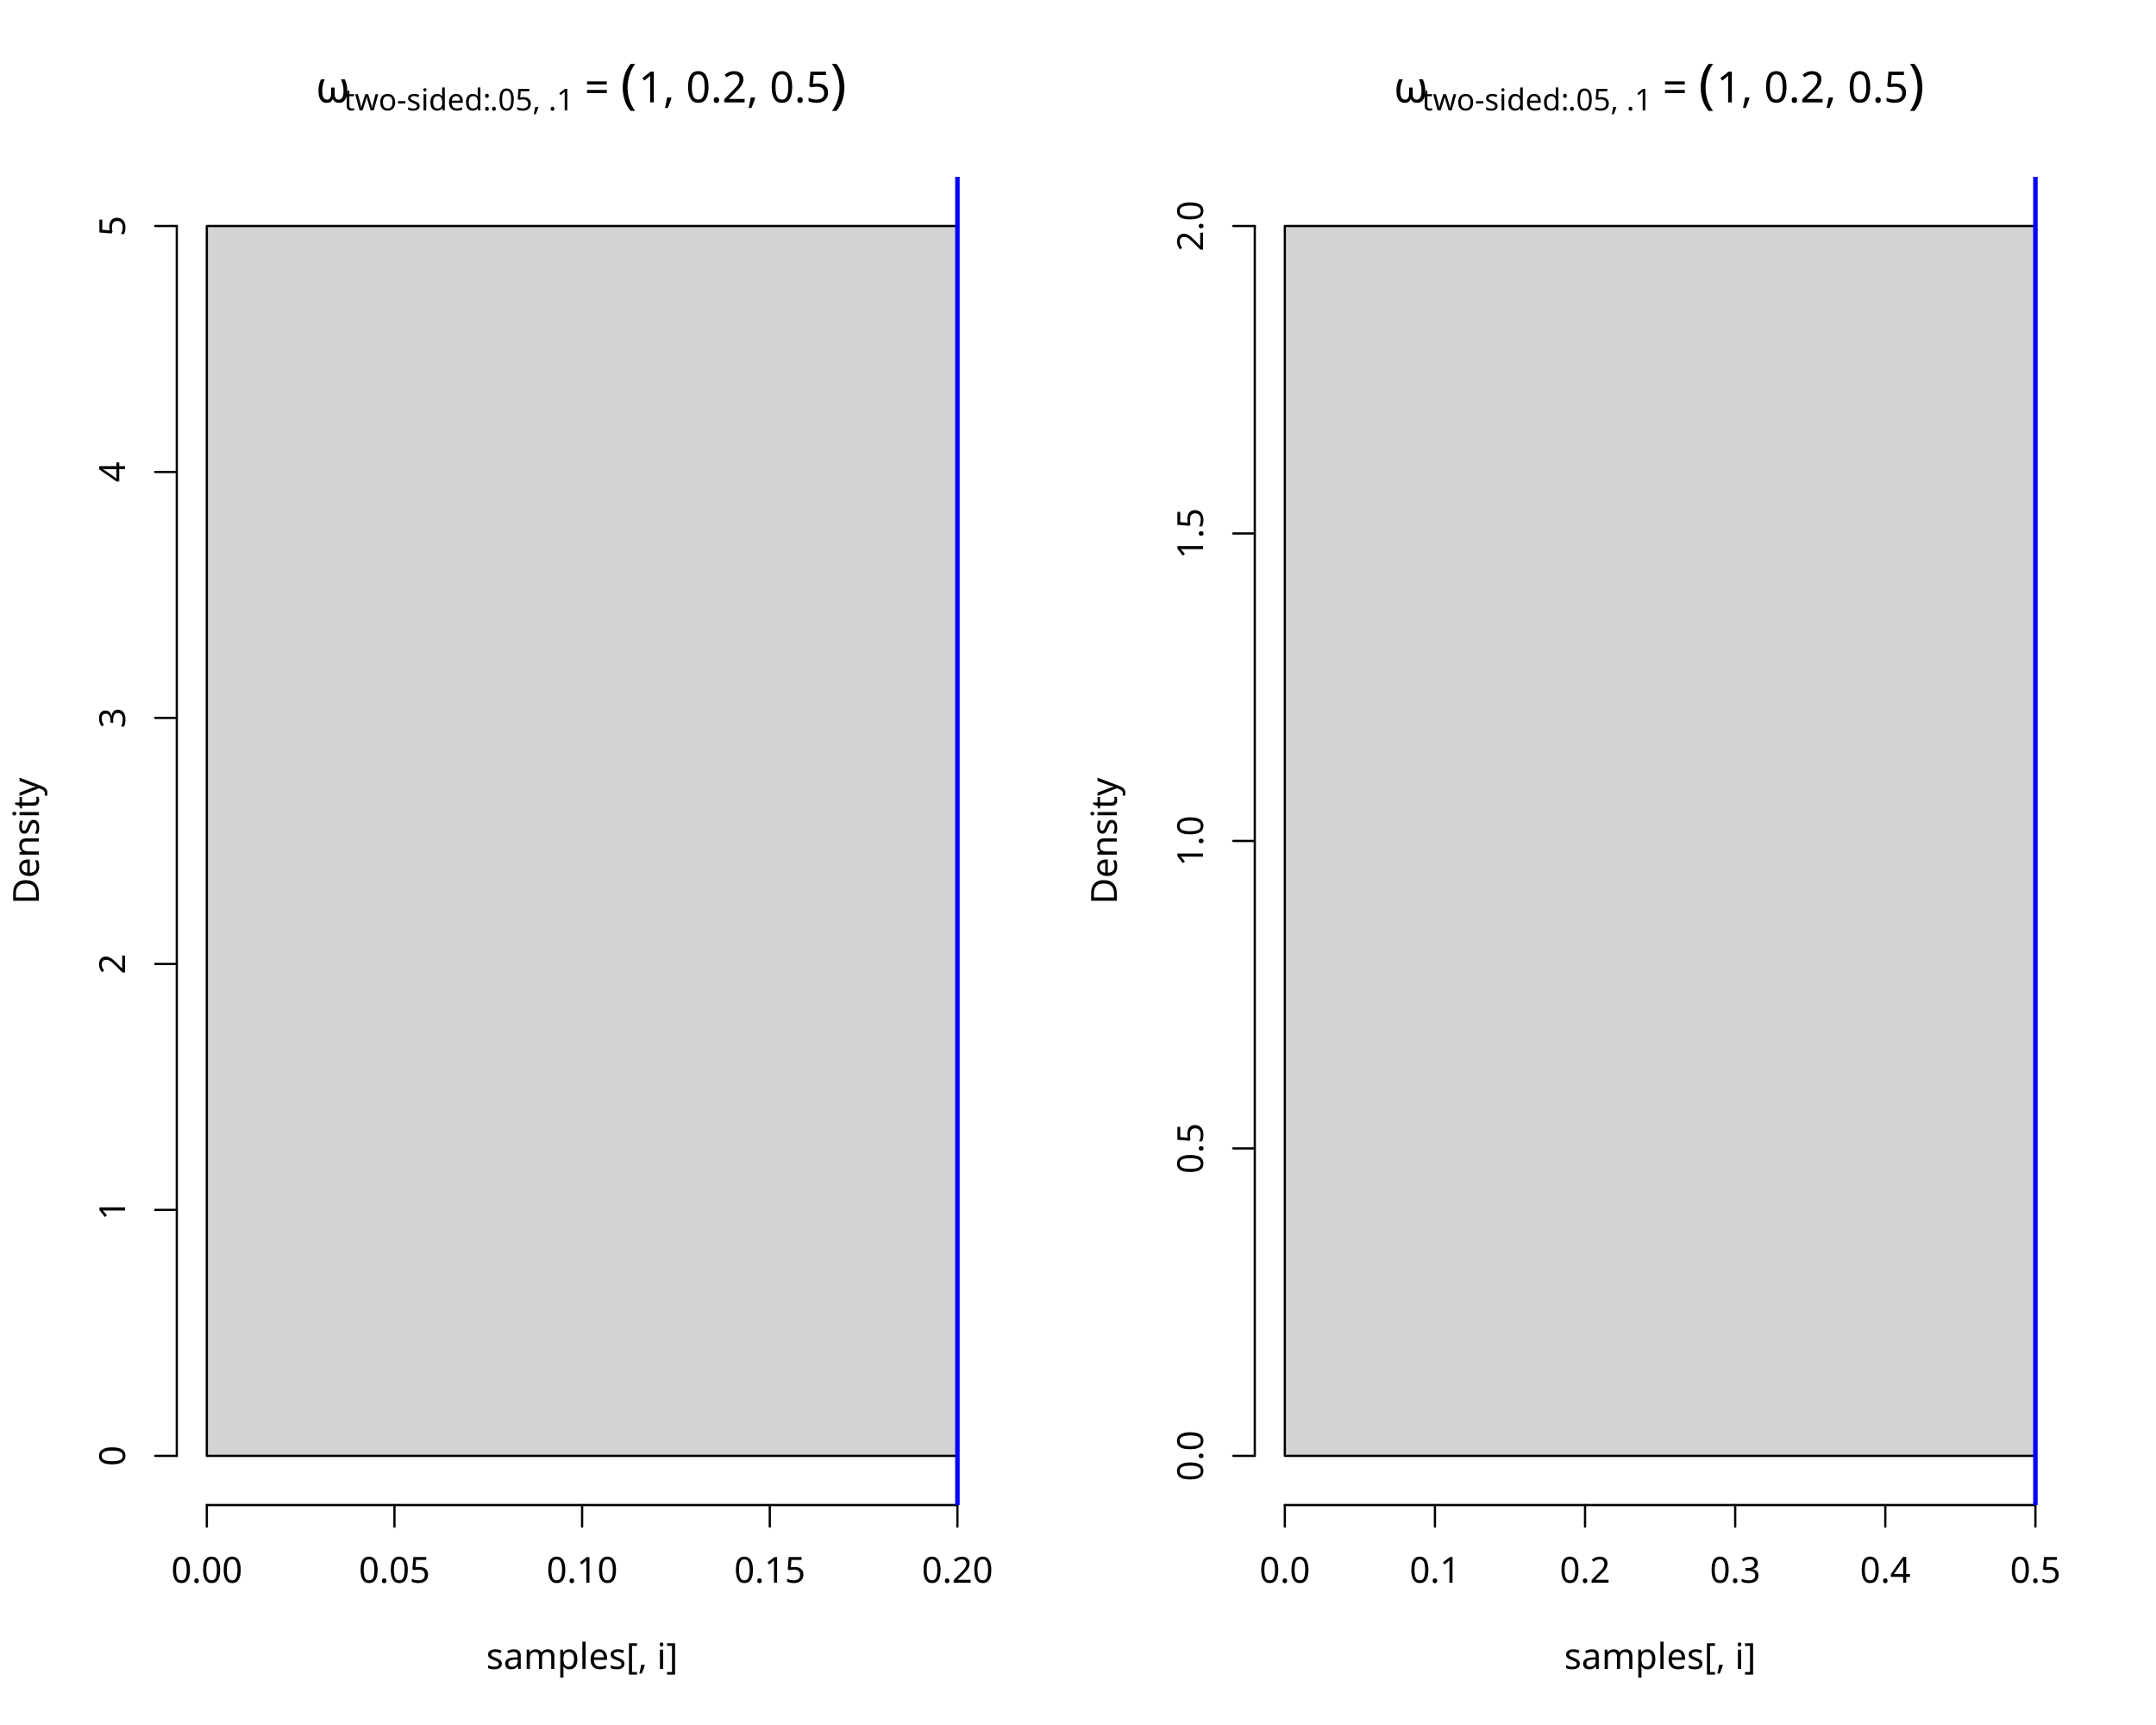
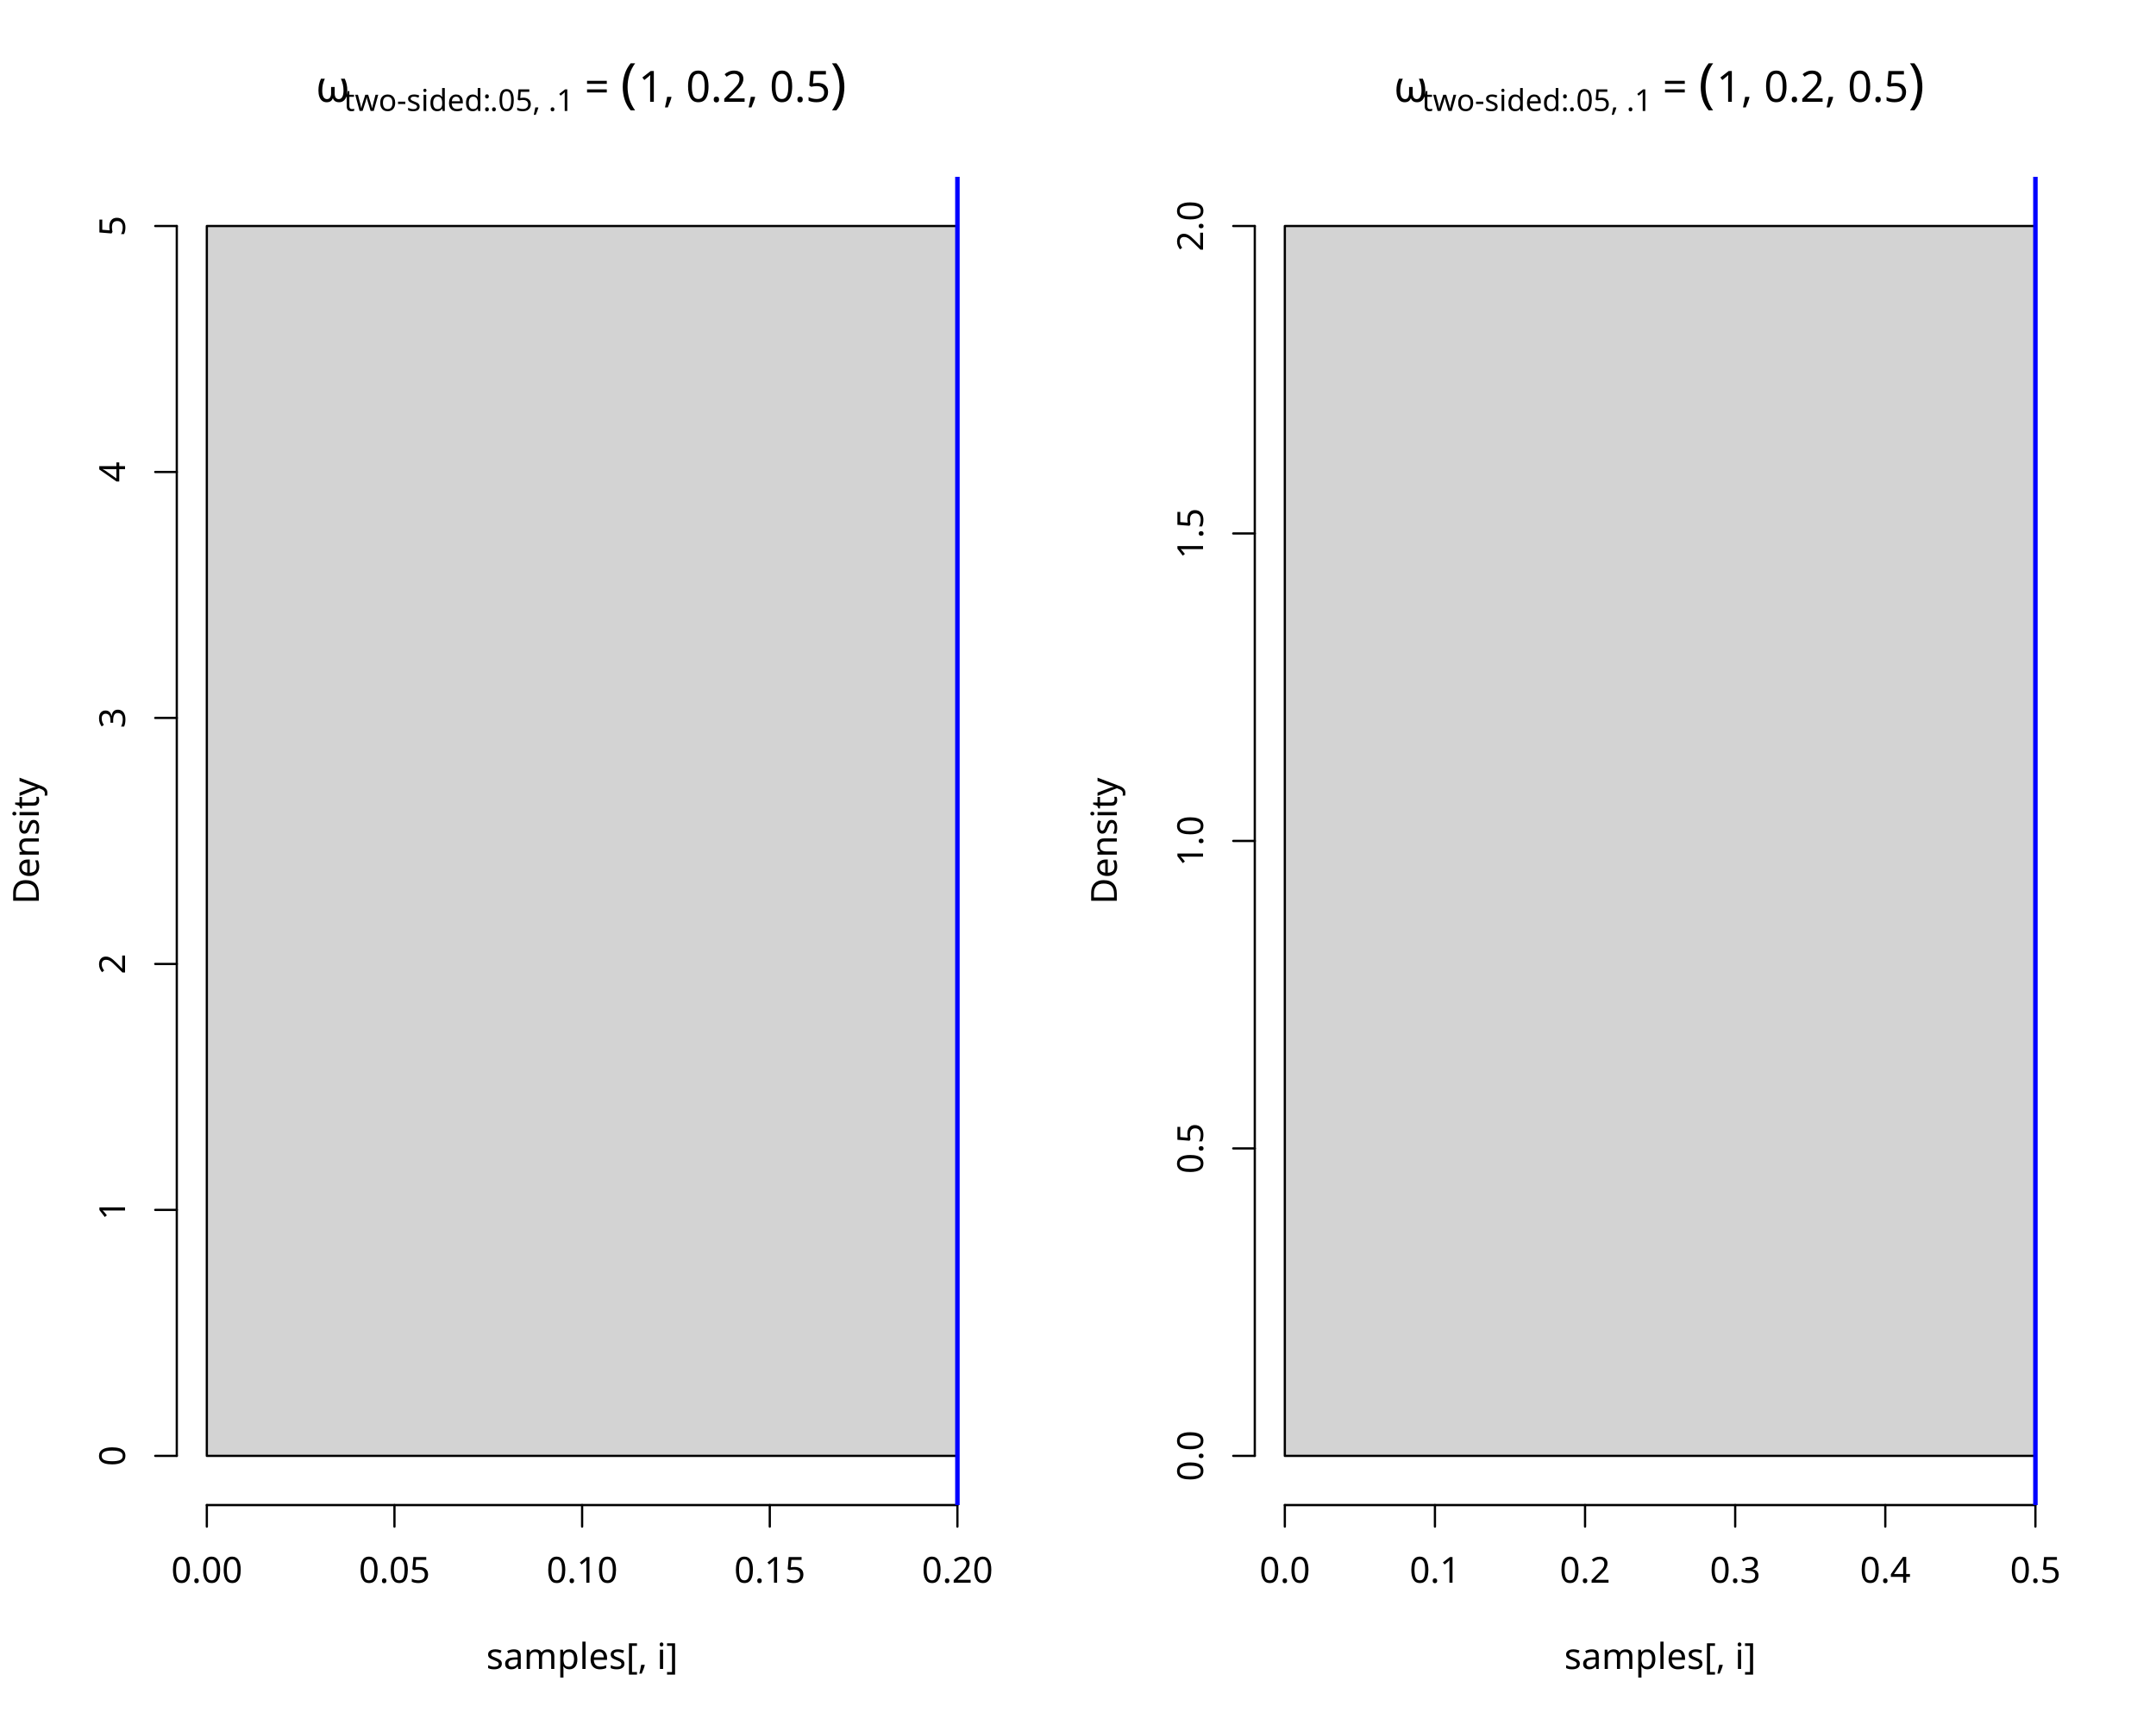
<svg xmlns="http://www.w3.org/2000/svg" class="svglite" data-engine-version="2.0" width="720.00pt" height="576.00pt" viewBox="0 0 720.00 576.00">
  <defs>
    <style type="text/css">
    .svglite line, .svglite polyline, .svglite polygon, .svglite path, .svglite rect, .svglite circle {
      fill: none;
      stroke: #000000;
      stroke-linecap: round;
      stroke-linejoin: round;
      stroke-miterlimit: 10.00;
    }
  </style>
  </defs>
  <rect width="100%" height="100%" style="stroke: none; fill: #FFFFFF;" />
  <defs>
    <clipPath id="cpMC4wMHw3MjAuMDB8MC4wMHw1NzYuMDA=">
      <rect x="0.00" y="0.00" width="720.00" height="576.00" />
    </clipPath>
  </defs>
  <g clip-path="url(#cpMC4wMHw3MjAuMDB8MC4wMHw1NzYuMDA=)">
</g>
  <defs>
    <clipPath id="cpMC4wMHwzNjAuMDB8MC4wMHw1NzYuMDA=">
      <rect x="0.00" y="0.00" width="360.00" height="576.00" />
    </clipPath>
  </defs>
  <g clip-path="url(#cpMC4wMHwzNjAuMDB8MC4wMHw1NzYuMDA=)">
-     <text x="105.53" y="34.19" style="font-size: 14.40px; font-family: sans;" textLength="9.33px" lengthAdjust="spacingAndGlyphs">ω</text>
-     <text x="114.86" y="36.86" style="font-size: 10.08px; font-family: sans;" textLength="48.75px" lengthAdjust="spacingAndGlyphs">two-sided: </text>
-     <text x="163.61" y="36.86" style="font-size: 10.08px; font-family: sans;" textLength="28.02px" lengthAdjust="spacingAndGlyphs">.05, .1</text>
-     <text x="191.63" y="34.19" style="font-size: 14.40px; font-family: sans;" textLength="3.60px" lengthAdjust="spacingAndGlyphs"> </text>
-     <text x="195.23" y="34.19" style="font-size: 14.40px; font-family: sans;" textLength="8.42px" lengthAdjust="spacingAndGlyphs">=</text>
-     <text x="203.64" y="34.19" style="font-size: 14.40px; font-family: sans;" textLength="3.60px" lengthAdjust="spacingAndGlyphs"> </text>
-     <text x="207.25" y="34.19" style="font-size: 18.00px; font-family: sans;" textLength="5.99px" lengthAdjust="spacingAndGlyphs">(</text>
-     <text x="213.24" y="34.19" style="font-size: 14.40px; font-family: sans;" textLength="64.05px" lengthAdjust="spacingAndGlyphs">1, 0.2, 0.5</text>
-     <text x="277.29" y="34.19" style="font-size: 18.00px; font-family: sans;" textLength="5.98px" lengthAdjust="spacingAndGlyphs">)</text>
+     <text x="105.53" y="34.00" style="font-size: 14.40px; font-family: sans;" textLength="9.33px" lengthAdjust="spacingAndGlyphs">ω</text>
+     <text x="114.86" y="37.05" style="font-size: 10.08px; font-family: sans;" textLength="48.75px" lengthAdjust="spacingAndGlyphs">two-sided: </text>
+     <text x="163.61" y="37.05" style="font-size: 10.08px; font-family: sans;" textLength="28.02px" lengthAdjust="spacingAndGlyphs">.05, .1</text>
+     <text x="191.63" y="34.00" style="font-size: 14.40px; font-family: sans;" textLength="3.60px" lengthAdjust="spacingAndGlyphs"> </text>
+     <text x="195.23" y="34.00" style="font-size: 14.40px; font-family: sans;" textLength="8.42px" lengthAdjust="spacingAndGlyphs">=</text>
+     <text x="203.64" y="34.00" style="font-size: 14.40px; font-family: sans;" textLength="3.60px" lengthAdjust="spacingAndGlyphs"> </text>
+     <text x="207.25" y="34.00" style="font-size: 18.00px; font-family: sans;" textLength="5.99px" lengthAdjust="spacingAndGlyphs">(</text>
+     <text x="213.24" y="34.00" style="font-size: 14.40px; font-family: sans;" textLength="64.05px" lengthAdjust="spacingAndGlyphs">1, 0.2, 0.5</text>
+     <text x="277.29" y="34.00" style="font-size: 18.00px; font-family: sans;" textLength="5.98px" lengthAdjust="spacingAndGlyphs">)</text>
    <text x="194.40" y="557.28" text-anchor="middle" style="font-size: 12.00px; font-family: sans;" textLength="60.70px" lengthAdjust="spacingAndGlyphs">samples[, i]</text>
    <text transform="translate(12.96,280.80) rotate(-90)" text-anchor="middle" style="font-size: 12.00px; font-family: sans;" textLength="40.02px" lengthAdjust="spacingAndGlyphs">Density</text>
  </g>
  <g clip-path="url(#cpMC4wMHw3MjAuMDB8MC4wMHw1NzYuMDA=)">
    <line x1="69.07" y1="502.56" x2="319.73" y2="502.56" style="stroke-width: 0.75;" />
    <line x1="69.07" y1="502.56" x2="69.07" y2="509.76" style="stroke-width: 0.75;" />
    <line x1="131.73" y1="502.56" x2="131.73" y2="509.76" style="stroke-width: 0.75;" />
    <line x1="194.40" y1="502.56" x2="194.40" y2="509.76" style="stroke-width: 0.75;" />
    <line x1="257.07" y1="502.56" x2="257.07" y2="509.76" style="stroke-width: 0.75;" />
    <line x1="319.73" y1="502.56" x2="319.73" y2="509.76" style="stroke-width: 0.75;" />
    <text x="69.07" y="528.48" text-anchor="middle" style="font-size: 12.00px; font-family: sans;" textLength="23.36px" lengthAdjust="spacingAndGlyphs">0.00</text>
    <text x="131.73" y="528.48" text-anchor="middle" style="font-size: 12.00px; font-family: sans;" textLength="23.36px" lengthAdjust="spacingAndGlyphs">0.05</text>
    <text x="194.40" y="528.48" text-anchor="middle" style="font-size: 12.00px; font-family: sans;" textLength="23.36px" lengthAdjust="spacingAndGlyphs">0.10</text>
    <text x="257.07" y="528.48" text-anchor="middle" style="font-size: 12.00px; font-family: sans;" textLength="23.36px" lengthAdjust="spacingAndGlyphs">0.15</text>
    <text x="319.73" y="528.48" text-anchor="middle" style="font-size: 12.00px; font-family: sans;" textLength="23.36px" lengthAdjust="spacingAndGlyphs">0.20</text>
    <line x1="59.04" y1="486.13" x2="59.04" y2="75.47" style="stroke-width: 0.75;" />
    <line x1="59.04" y1="486.13" x2="51.84" y2="486.13" style="stroke-width: 0.75;" />
    <line x1="59.04" y1="404.00" x2="51.84" y2="404.00" style="stroke-width: 0.75;" />
    <line x1="59.04" y1="321.87" x2="51.84" y2="321.87" style="stroke-width: 0.75;" />
    <line x1="59.04" y1="239.73" x2="51.84" y2="239.73" style="stroke-width: 0.75;" />
    <line x1="59.04" y1="157.60" x2="51.84" y2="157.60" style="stroke-width: 0.75;" />
    <line x1="59.04" y1="75.47" x2="51.84" y2="75.47" style="stroke-width: 0.75;" />
    <text transform="translate(41.76,486.13) rotate(-90)" text-anchor="middle" style="font-size: 12.00px; font-family: sans;" textLength="6.67px" lengthAdjust="spacingAndGlyphs">0</text>
    <text transform="translate(41.76,404.00) rotate(-90)" text-anchor="middle" style="font-size: 12.00px; font-family: sans;" textLength="6.67px" lengthAdjust="spacingAndGlyphs">1</text>
    <text transform="translate(41.76,321.87) rotate(-90)" text-anchor="middle" style="font-size: 12.00px; font-family: sans;" textLength="6.67px" lengthAdjust="spacingAndGlyphs">2</text>
    <text transform="translate(41.76,239.73) rotate(-90)" text-anchor="middle" style="font-size: 12.00px; font-family: sans;" textLength="6.67px" lengthAdjust="spacingAndGlyphs">3</text>
    <text transform="translate(41.76,157.60) rotate(-90)" text-anchor="middle" style="font-size: 12.00px; font-family: sans;" textLength="6.67px" lengthAdjust="spacingAndGlyphs">4</text>
    <text transform="translate(41.76,75.47) rotate(-90)" text-anchor="middle" style="font-size: 12.00px; font-family: sans;" textLength="6.67px" lengthAdjust="spacingAndGlyphs">5</text>
  </g>
  <defs>
    <clipPath id="cpNTkuMDR8MzI5Ljc2fDU5LjA0fDUwMi41Ng==">
      <rect x="59.04" y="59.04" width="270.72" height="443.52" />
    </clipPath>
  </defs>
  <g clip-path="url(#cpNTkuMDR8MzI5Ljc2fDU5LjA0fDUwMi41Ng==)">
    <rect x="69.07" y="75.47" width="250.67" height="410.67" style="stroke-width: 0.75; fill: #D3D3D3;" />
    <line x1="319.73" y1="502.56" x2="319.73" y2="59.04" style="stroke-width: 1.50; stroke: #0000FF;" />
  </g>
  <defs>
    <clipPath id="cpNDE5LjA0fDY4OS43Nnw1OS4wNHw1MDIuNTY=">
      <rect x="419.04" y="59.04" width="270.72" height="443.52" />
    </clipPath>
  </defs>
  <g clip-path="url(#cpNDE5LjA0fDY4OS43Nnw1OS4wNHw1MDIuNTY=)">
</g>
  <defs>
    <clipPath id="cpMzYwLjAwfDcyMC4wMHwwLjAwfDU3Ni4wMA==">
      <rect x="360.00" y="0.00" width="360.00" height="576.00" />
    </clipPath>
  </defs>
  <g clip-path="url(#cpMzYwLjAwfDcyMC4wMHwwLjAwfDU3Ni4wMA==)">
-     <text x="465.53" y="34.19" style="font-size: 14.40px; font-family: sans;" textLength="9.33px" lengthAdjust="spacingAndGlyphs">ω</text>
-     <text x="474.86" y="36.86" style="font-size: 10.08px; font-family: sans;" textLength="48.75px" lengthAdjust="spacingAndGlyphs">two-sided: </text>
-     <text x="523.61" y="36.86" style="font-size: 10.08px; font-family: sans;" textLength="28.02px" lengthAdjust="spacingAndGlyphs">.05, .1</text>
-     <text x="551.63" y="34.19" style="font-size: 14.40px; font-family: sans;" textLength="3.60px" lengthAdjust="spacingAndGlyphs"> </text>
-     <text x="555.23" y="34.19" style="font-size: 14.40px; font-family: sans;" textLength="8.42px" lengthAdjust="spacingAndGlyphs">=</text>
-     <text x="563.64" y="34.19" style="font-size: 14.40px; font-family: sans;" textLength="3.60px" lengthAdjust="spacingAndGlyphs"> </text>
-     <text x="567.25" y="34.19" style="font-size: 18.00px; font-family: sans;" textLength="5.99px" lengthAdjust="spacingAndGlyphs">(</text>
-     <text x="573.24" y="34.19" style="font-size: 14.40px; font-family: sans;" textLength="64.05px" lengthAdjust="spacingAndGlyphs">1, 0.2, 0.5</text>
-     <text x="637.29" y="34.19" style="font-size: 18.00px; font-family: sans;" textLength="5.98px" lengthAdjust="spacingAndGlyphs">)</text>
+     <text x="465.53" y="34.00" style="font-size: 14.40px; font-family: sans;" textLength="9.33px" lengthAdjust="spacingAndGlyphs">ω</text>
+     <text x="474.86" y="37.05" style="font-size: 10.08px; font-family: sans;" textLength="48.75px" lengthAdjust="spacingAndGlyphs">two-sided: </text>
+     <text x="523.61" y="37.05" style="font-size: 10.08px; font-family: sans;" textLength="28.02px" lengthAdjust="spacingAndGlyphs">.05, .1</text>
+     <text x="551.63" y="34.00" style="font-size: 14.40px; font-family: sans;" textLength="3.60px" lengthAdjust="spacingAndGlyphs"> </text>
+     <text x="555.23" y="34.00" style="font-size: 14.40px; font-family: sans;" textLength="8.42px" lengthAdjust="spacingAndGlyphs">=</text>
+     <text x="563.64" y="34.00" style="font-size: 14.40px; font-family: sans;" textLength="3.60px" lengthAdjust="spacingAndGlyphs"> </text>
+     <text x="567.25" y="34.00" style="font-size: 18.00px; font-family: sans;" textLength="5.99px" lengthAdjust="spacingAndGlyphs">(</text>
+     <text x="573.24" y="34.00" style="font-size: 14.40px; font-family: sans;" textLength="64.05px" lengthAdjust="spacingAndGlyphs">1, 0.2, 0.5</text>
+     <text x="637.29" y="34.00" style="font-size: 18.00px; font-family: sans;" textLength="5.98px" lengthAdjust="spacingAndGlyphs">)</text>
    <text x="554.40" y="557.28" text-anchor="middle" style="font-size: 12.00px; font-family: sans;" textLength="60.70px" lengthAdjust="spacingAndGlyphs">samples[, i]</text>
    <text transform="translate(372.96,280.80) rotate(-90)" text-anchor="middle" style="font-size: 12.00px; font-family: sans;" textLength="40.02px" lengthAdjust="spacingAndGlyphs">Density</text>
  </g>
  <g clip-path="url(#cpMC4wMHw3MjAuMDB8MC4wMHw1NzYuMDA=)">
    <line x1="429.07" y1="502.56" x2="679.73" y2="502.56" style="stroke-width: 0.75;" />
    <line x1="429.07" y1="502.56" x2="429.07" y2="509.76" style="stroke-width: 0.75;" />
    <line x1="479.20" y1="502.56" x2="479.20" y2="509.76" style="stroke-width: 0.75;" />
    <line x1="529.33" y1="502.56" x2="529.33" y2="509.76" style="stroke-width: 0.75;" />
    <line x1="579.47" y1="502.56" x2="579.47" y2="509.76" style="stroke-width: 0.75;" />
    <line x1="629.60" y1="502.56" x2="629.60" y2="509.76" style="stroke-width: 0.75;" />
    <line x1="679.73" y1="502.56" x2="679.73" y2="509.76" style="stroke-width: 0.75;" />
    <text x="429.07" y="528.48" text-anchor="middle" style="font-size: 12.00px; font-family: sans;" textLength="16.68px" lengthAdjust="spacingAndGlyphs">0.0</text>
    <text x="479.20" y="528.48" text-anchor="middle" style="font-size: 12.00px; font-family: sans;" textLength="16.68px" lengthAdjust="spacingAndGlyphs">0.1</text>
    <text x="529.33" y="528.48" text-anchor="middle" style="font-size: 12.00px; font-family: sans;" textLength="16.68px" lengthAdjust="spacingAndGlyphs">0.2</text>
    <text x="579.47" y="528.48" text-anchor="middle" style="font-size: 12.00px; font-family: sans;" textLength="16.68px" lengthAdjust="spacingAndGlyphs">0.3</text>
    <text x="629.60" y="528.48" text-anchor="middle" style="font-size: 12.00px; font-family: sans;" textLength="16.68px" lengthAdjust="spacingAndGlyphs">0.4</text>
    <text x="679.73" y="528.48" text-anchor="middle" style="font-size: 12.00px; font-family: sans;" textLength="16.68px" lengthAdjust="spacingAndGlyphs">0.5</text>
    <line x1="419.04" y1="486.13" x2="419.04" y2="75.47" style="stroke-width: 0.75;" />
    <line x1="419.04" y1="486.13" x2="411.84" y2="486.13" style="stroke-width: 0.75;" />
    <line x1="419.04" y1="383.47" x2="411.84" y2="383.47" style="stroke-width: 0.75;" />
    <line x1="419.04" y1="280.80" x2="411.84" y2="280.80" style="stroke-width: 0.75;" />
    <line x1="419.04" y1="178.13" x2="411.84" y2="178.13" style="stroke-width: 0.75;" />
    <line x1="419.04" y1="75.47" x2="411.84" y2="75.47" style="stroke-width: 0.75;" />
    <text transform="translate(401.76,486.13) rotate(-90)" text-anchor="middle" style="font-size: 12.00px; font-family: sans;" textLength="16.68px" lengthAdjust="spacingAndGlyphs">0.0</text>
    <text transform="translate(401.76,383.47) rotate(-90)" text-anchor="middle" style="font-size: 12.00px; font-family: sans;" textLength="16.68px" lengthAdjust="spacingAndGlyphs">0.5</text>
    <text transform="translate(401.76,280.80) rotate(-90)" text-anchor="middle" style="font-size: 12.00px; font-family: sans;" textLength="16.68px" lengthAdjust="spacingAndGlyphs">1.0</text>
    <text transform="translate(401.76,178.13) rotate(-90)" text-anchor="middle" style="font-size: 12.00px; font-family: sans;" textLength="16.68px" lengthAdjust="spacingAndGlyphs">1.5</text>
    <text transform="translate(401.76,75.47) rotate(-90)" text-anchor="middle" style="font-size: 12.00px; font-family: sans;" textLength="16.68px" lengthAdjust="spacingAndGlyphs">2.0</text>
  </g>
  <g clip-path="url(#cpNDE5LjA0fDY4OS43Nnw1OS4wNHw1MDIuNTY=)">
    <rect x="429.07" y="75.47" width="250.67" height="410.67" style="stroke-width: 0.75; fill: #D3D3D3;" />
    <line x1="679.73" y1="502.56" x2="679.73" y2="59.04" style="stroke-width: 1.50; stroke: #0000FF;" />
  </g>
</svg>
